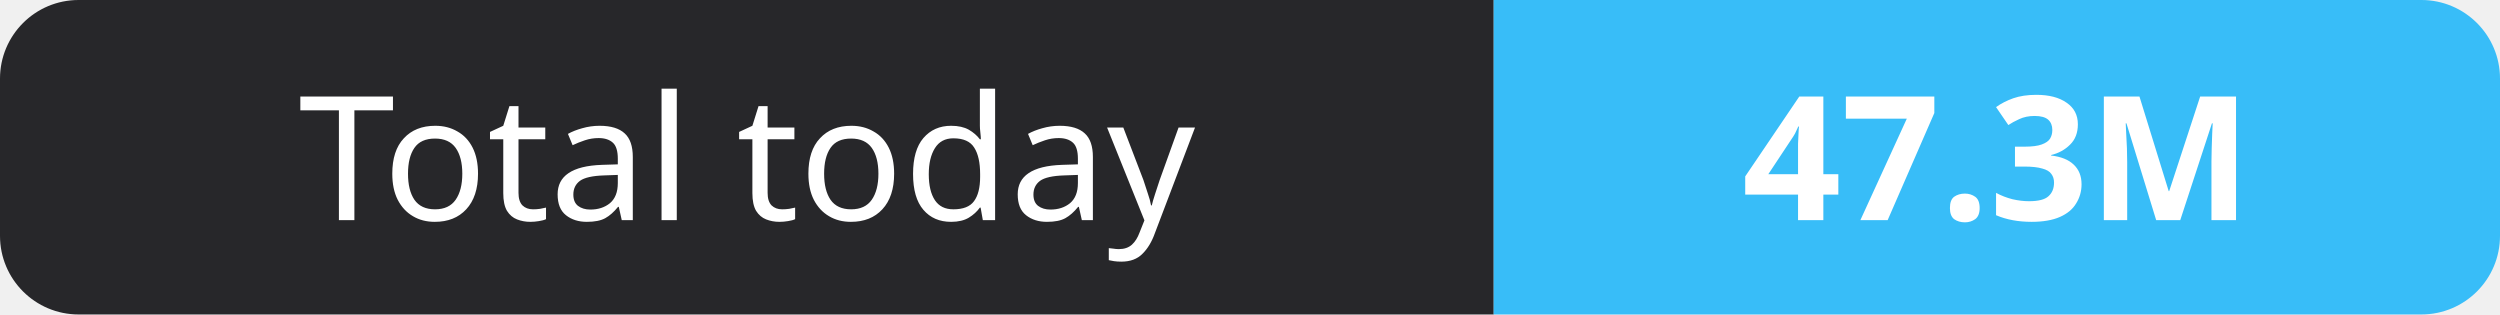
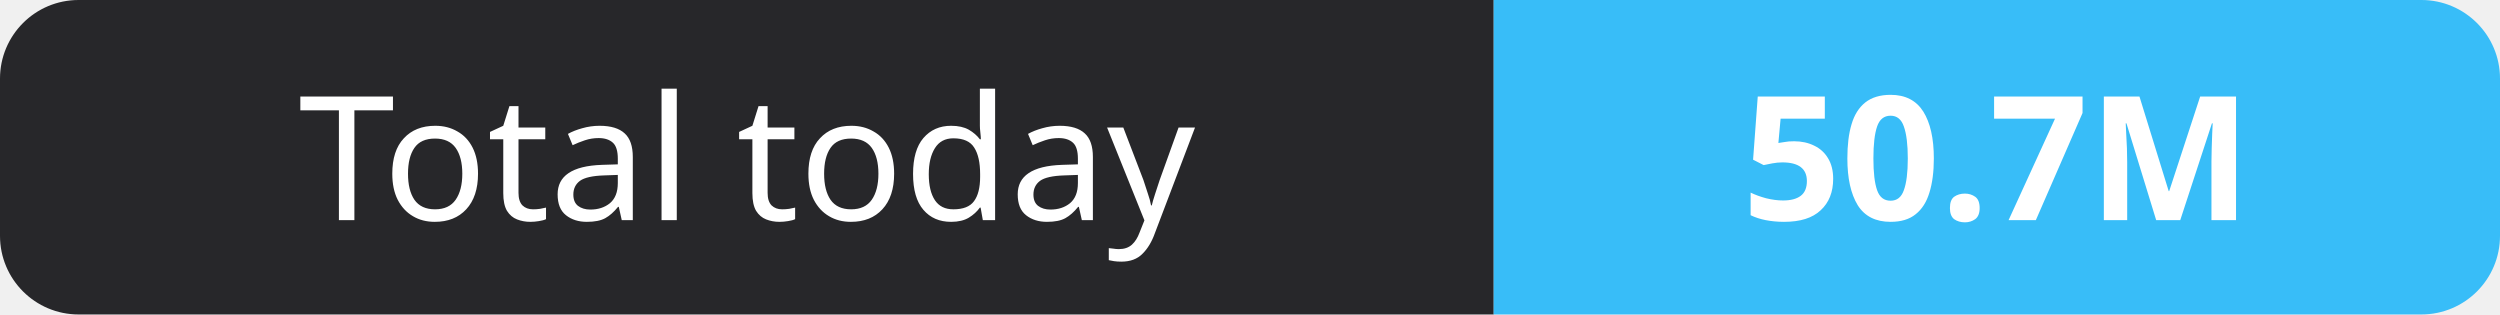
- <svg xmlns="http://www.w3.org/2000/svg" width="159" height="20" role="img" aria-label="Total today: 47.3M">
+ <svg xmlns="http://www.w3.org/2000/svg" width="159" height="20" role="img" aria-label="Total today: 50.7M">
  <clipPath id="r">
    <rect width="159" height="20" rx="5" fill="#fff" />
  </clipPath>
  <g clip-path="url(#r)">
    <rect width="95" height="20" fill="#27272a" />
    <rect x="95" width="64" height="20" fill="#38bdf8" />
  </g>
  <g fill="#fff" text-anchor="middle" font-family="Verdana,Geneva,sans-serif" font-size="11">
    <text x="47.5" y="14">Total today</text>
-     <text x="127.0" y="14" font-weight="700">47.3M</text>
+     <text x="127.0" y="14" font-weight="700">50.7M</text>
  </g>
</svg>
